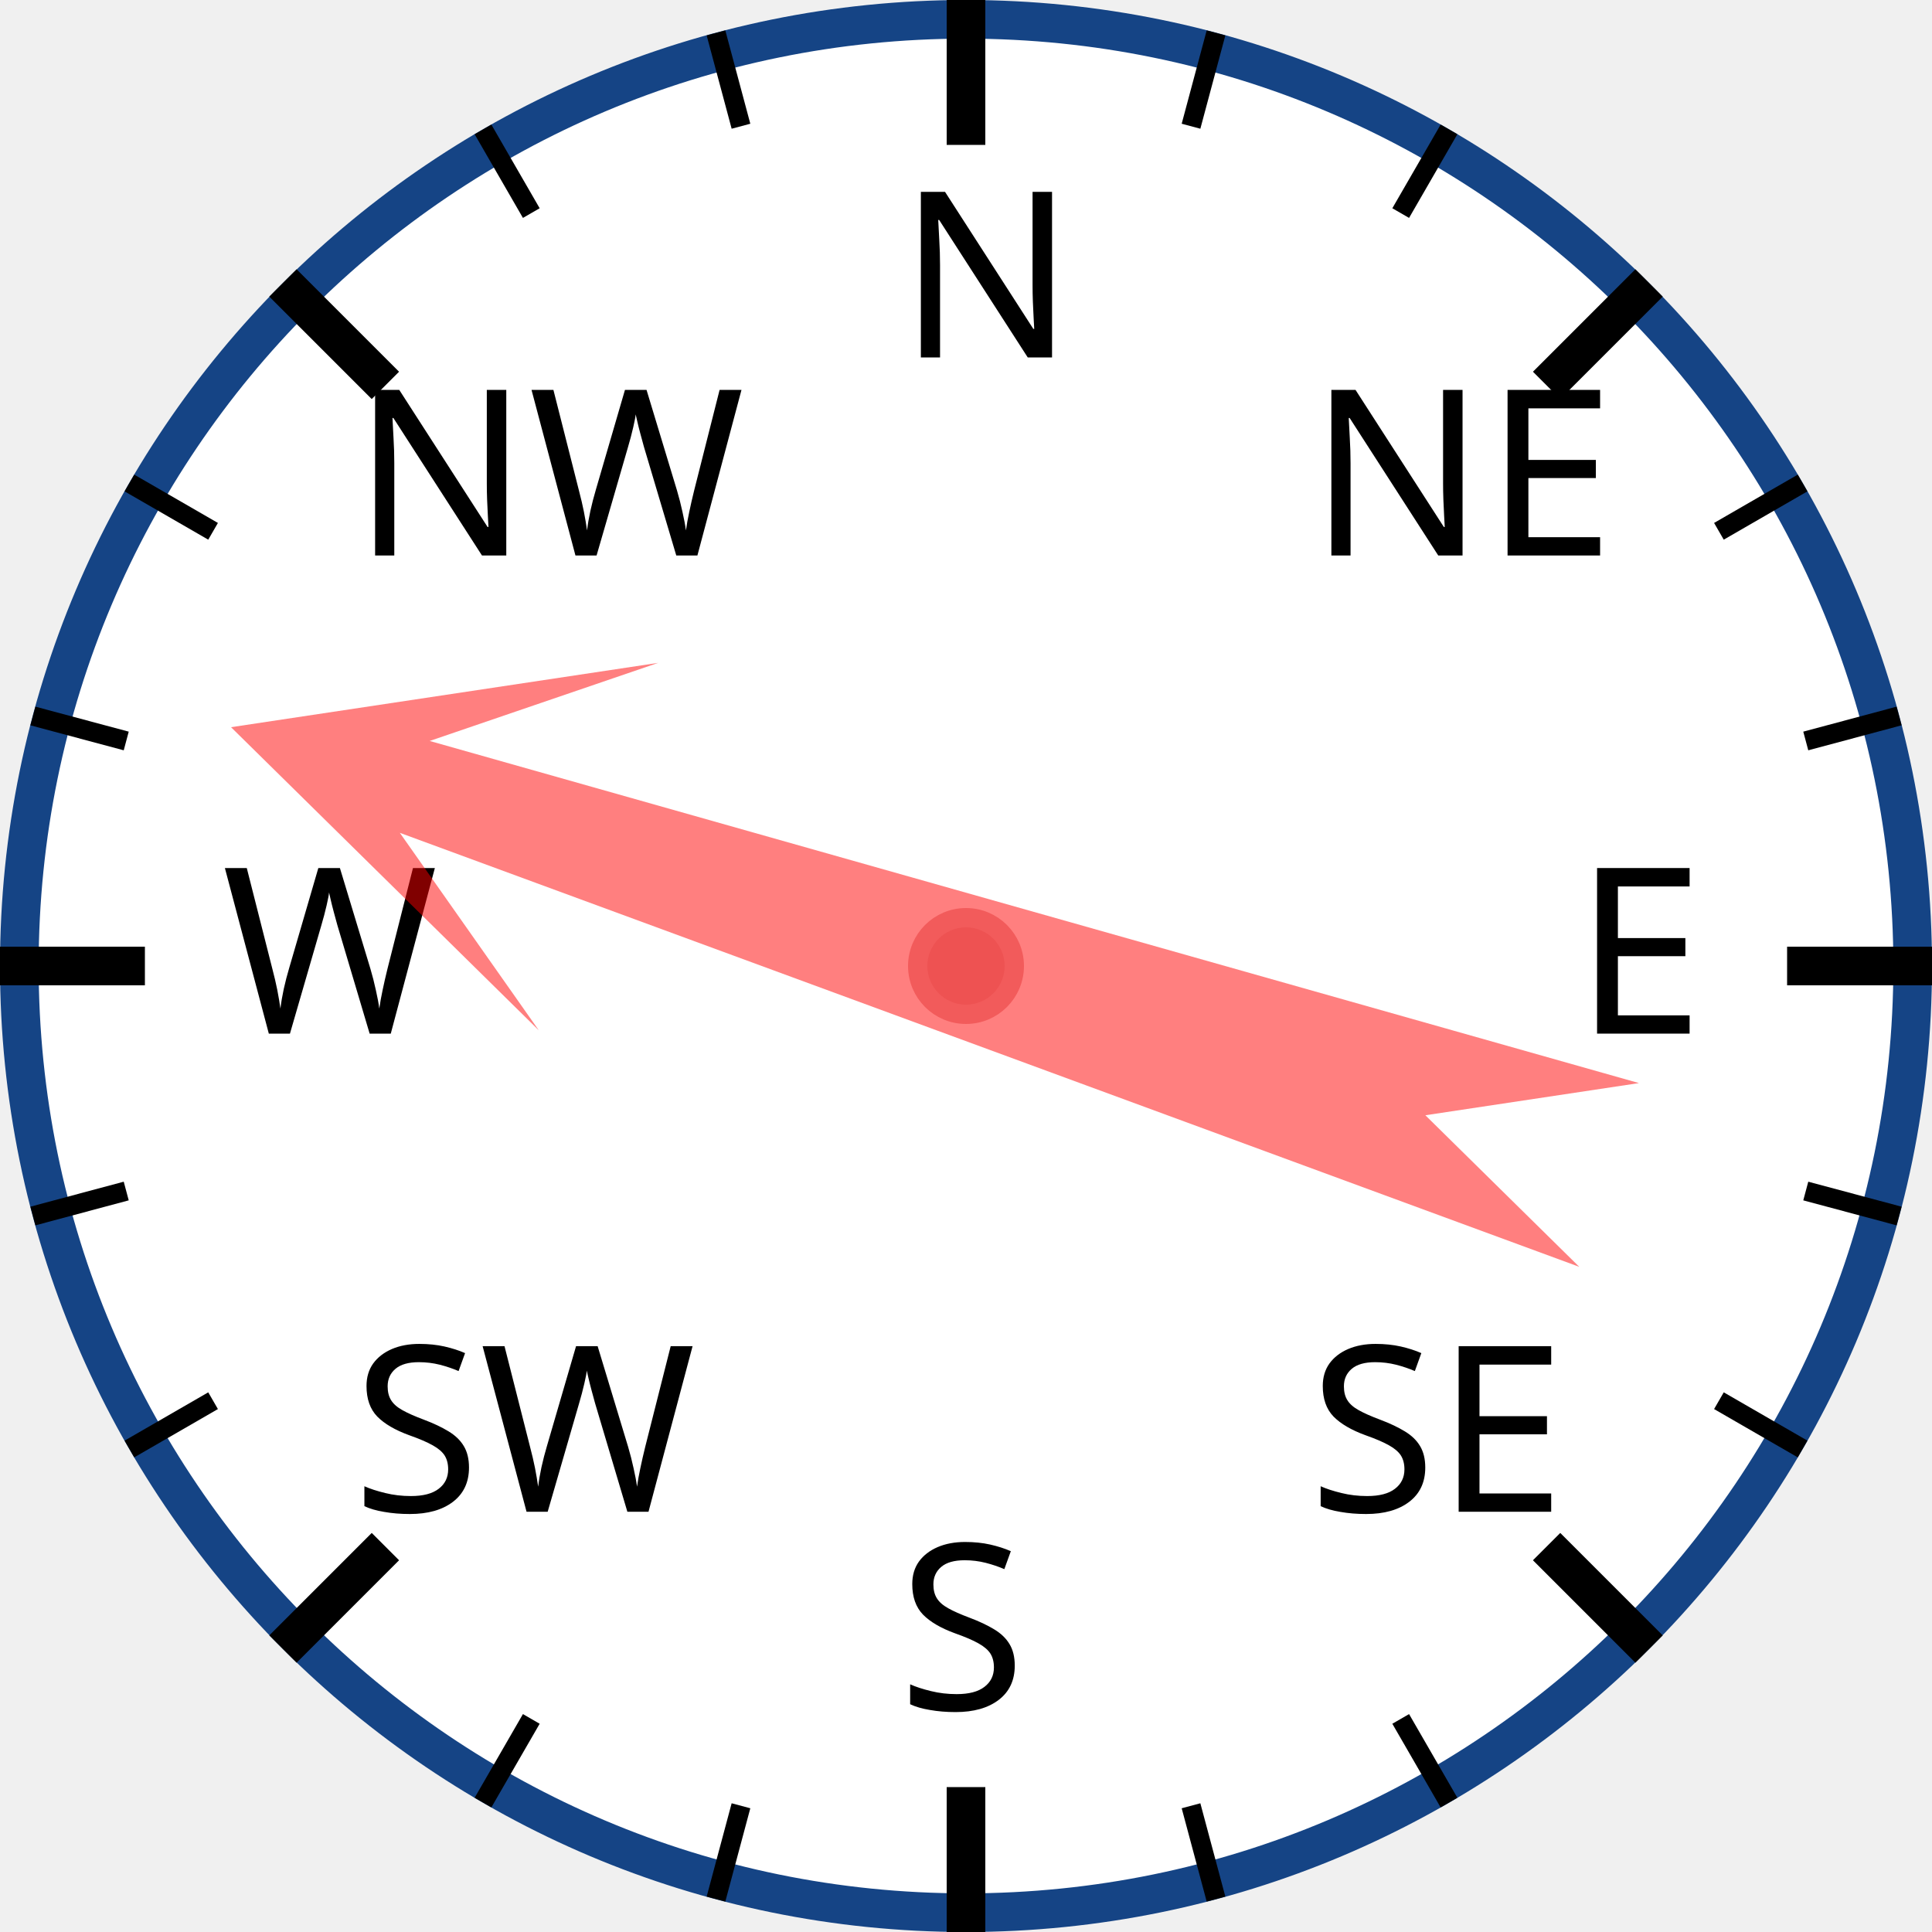
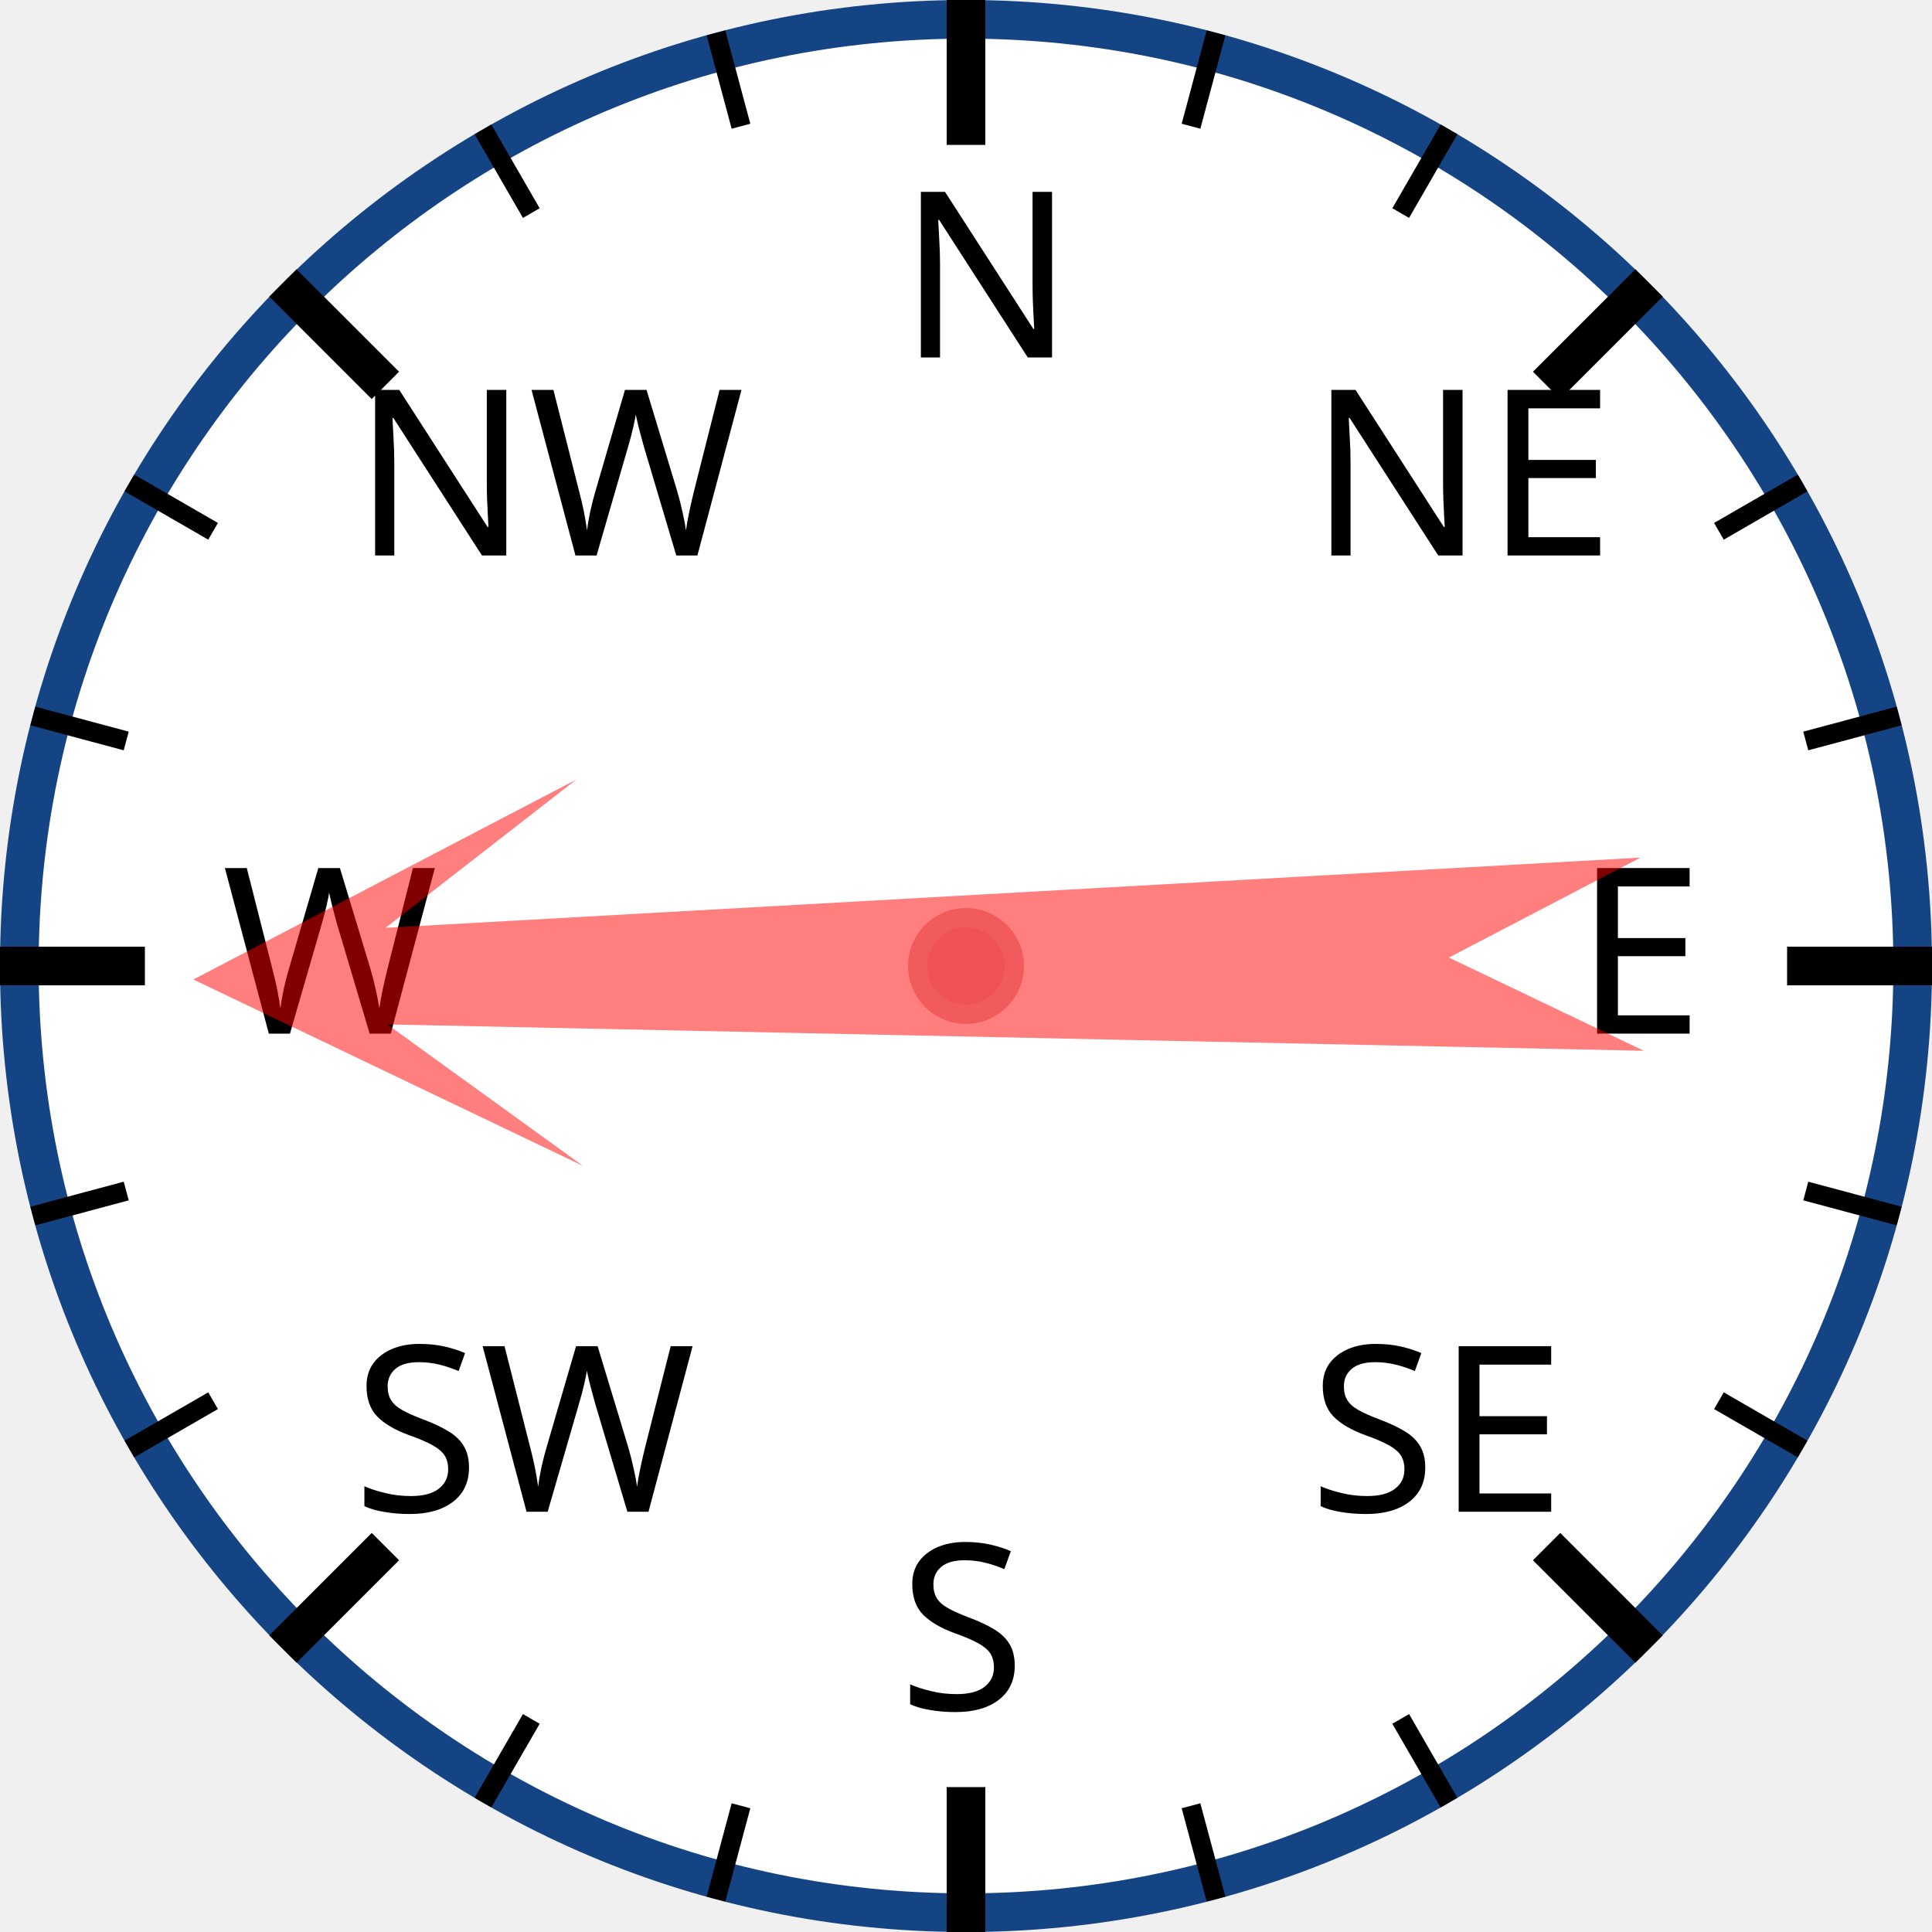
<svg xmlns="http://www.w3.org/2000/svg" width="120px" height="120px" viewBox="0 0 200 200">
  <circle cx="100" cy="100" r="98" style="fill: white; stroke: #154485; stroke-width: 4;" />
  <text x="93.0" y="37.0" style="font-family: sans-serif; font-size: 18pt;">N</text>
  <line x1="100.0" y1="0.0" x2="100.0" y2="15.0" style="stroke: black; stroke-width: 4;" />
  <line x1="74.118" y1="3.407" x2="76.706" y2="13.067" style="stroke: black; stroke-width: 2;" />
  <line x1="50" y1="13.397" x2="55" y2="22.058" style="stroke: black; stroke-width: 2;" />
  <text x="36.503" y="57.503" style="font-family: sans-serif; font-size: 18pt;">NW</text>
  <line x1="29.289" y1="29.289" x2="39.896" y2="39.896" style="stroke: black; stroke-width: 4;" />
  <line x1="13.397" y1="50" x2="22.058" y2="55" style="stroke: black; stroke-width: 2;" />
  <line x1="3.407" y1="74.118" x2="13.067" y2="76.706" style="stroke: black; stroke-width: 2;" />
  <text x="23.0" y="107.0" style="font-family: sans-serif; font-size: 18pt;">W</text>
  <line x1="0.0" y1="100.0" x2="15.0" y2="100.0" style="stroke: black; stroke-width: 4;" />
  <line x1="3.407" y1="125.882" x2="13.067" y2="123.294" style="stroke: black; stroke-width: 2;" />
  <line x1="13.397" y1="150" x2="22.058" y2="145" style="stroke: black; stroke-width: 2;" />
  <text x="36.503" y="156.497" style="font-family: sans-serif; font-size: 18pt;">SW</text>
  <line x1="29.289" y1="170.711" x2="39.896" y2="160.104" style="stroke: black; stroke-width: 4;" />
  <line x1="50" y1="186.603" x2="55" y2="177.942" style="stroke: black; stroke-width: 2;" />
  <line x1="74.118" y1="196.593" x2="76.706" y2="186.933" style="stroke: black; stroke-width: 2;" />
  <text x="93" y="177.0" style="font-family: sans-serif; font-size: 18pt;">S</text>
  <line x1="100" y1="200.0" x2="100" y2="185.0" style="stroke: black; stroke-width: 4;" />
  <line x1="125.882" y1="196.593" x2="123.294" y2="186.933" style="stroke: black; stroke-width: 2;" />
  <line x1="150.0" y1="186.603" x2="145.0" y2="177.942" style="stroke: black; stroke-width: 2;" />
  <text x="135.497" y="156.497" style="font-family: sans-serif; font-size: 18pt;">SE</text>
  <line x1="170.711" y1="170.711" x2="160.104" y2="160.104" style="stroke: black; stroke-width: 4;" />
  <line x1="186.603" y1="150" x2="177.942" y2="145" style="stroke: black; stroke-width: 2;" />
  <line x1="196.593" y1="125.882" x2="186.933" y2="123.294" style="stroke: black; stroke-width: 2;" />
  <text x="163.0" y="107" style="font-family: sans-serif; font-size: 18pt;">E</text>
  <line x1="200.0" y1="100" x2="185.0" y2="100" style="stroke: black; stroke-width: 4;" />
  <line x1="196.593" y1="74.118" x2="186.933" y2="76.706" style="stroke: black; stroke-width: 2;" />
  <line x1="186.603" y1="50" x2="177.942" y2="55" style="stroke: black; stroke-width: 2;" />
  <text x="135.497" y="57.503" style="font-family: sans-serif; font-size: 18pt;">NE</text>
  <line x1="170.711" y1="29.289" x2="160.104" y2="39.896" style="stroke: black; stroke-width: 4;" />
  <line x1="150" y1="13.397" x2="145" y2="22.058" style="stroke: black; stroke-width: 2;" />
  <line x1="125.882" y1="3.407" x2="123.294" y2="13.067" style="stroke: black; stroke-width: 2;" />
-   <polygon points="100 20 120 60 105 40 110 170 100 150 90 170 95 40 80 60" style="fill: red; fill-opacity: 0.5;" transform="rotate(288,100,100)" />
+   <polygon points="100 20 120 60 105 40 110 170 100 150 90 170 95 40 80 60" style="fill: red; fill-opacity: 0.5;" transform="rotate(269,100,100)" />
  <circle cx="100" cy="100" r="5" style="fill: #EE5252; stroke: #F25B5B; stroke-width: 2;" />
</svg>
